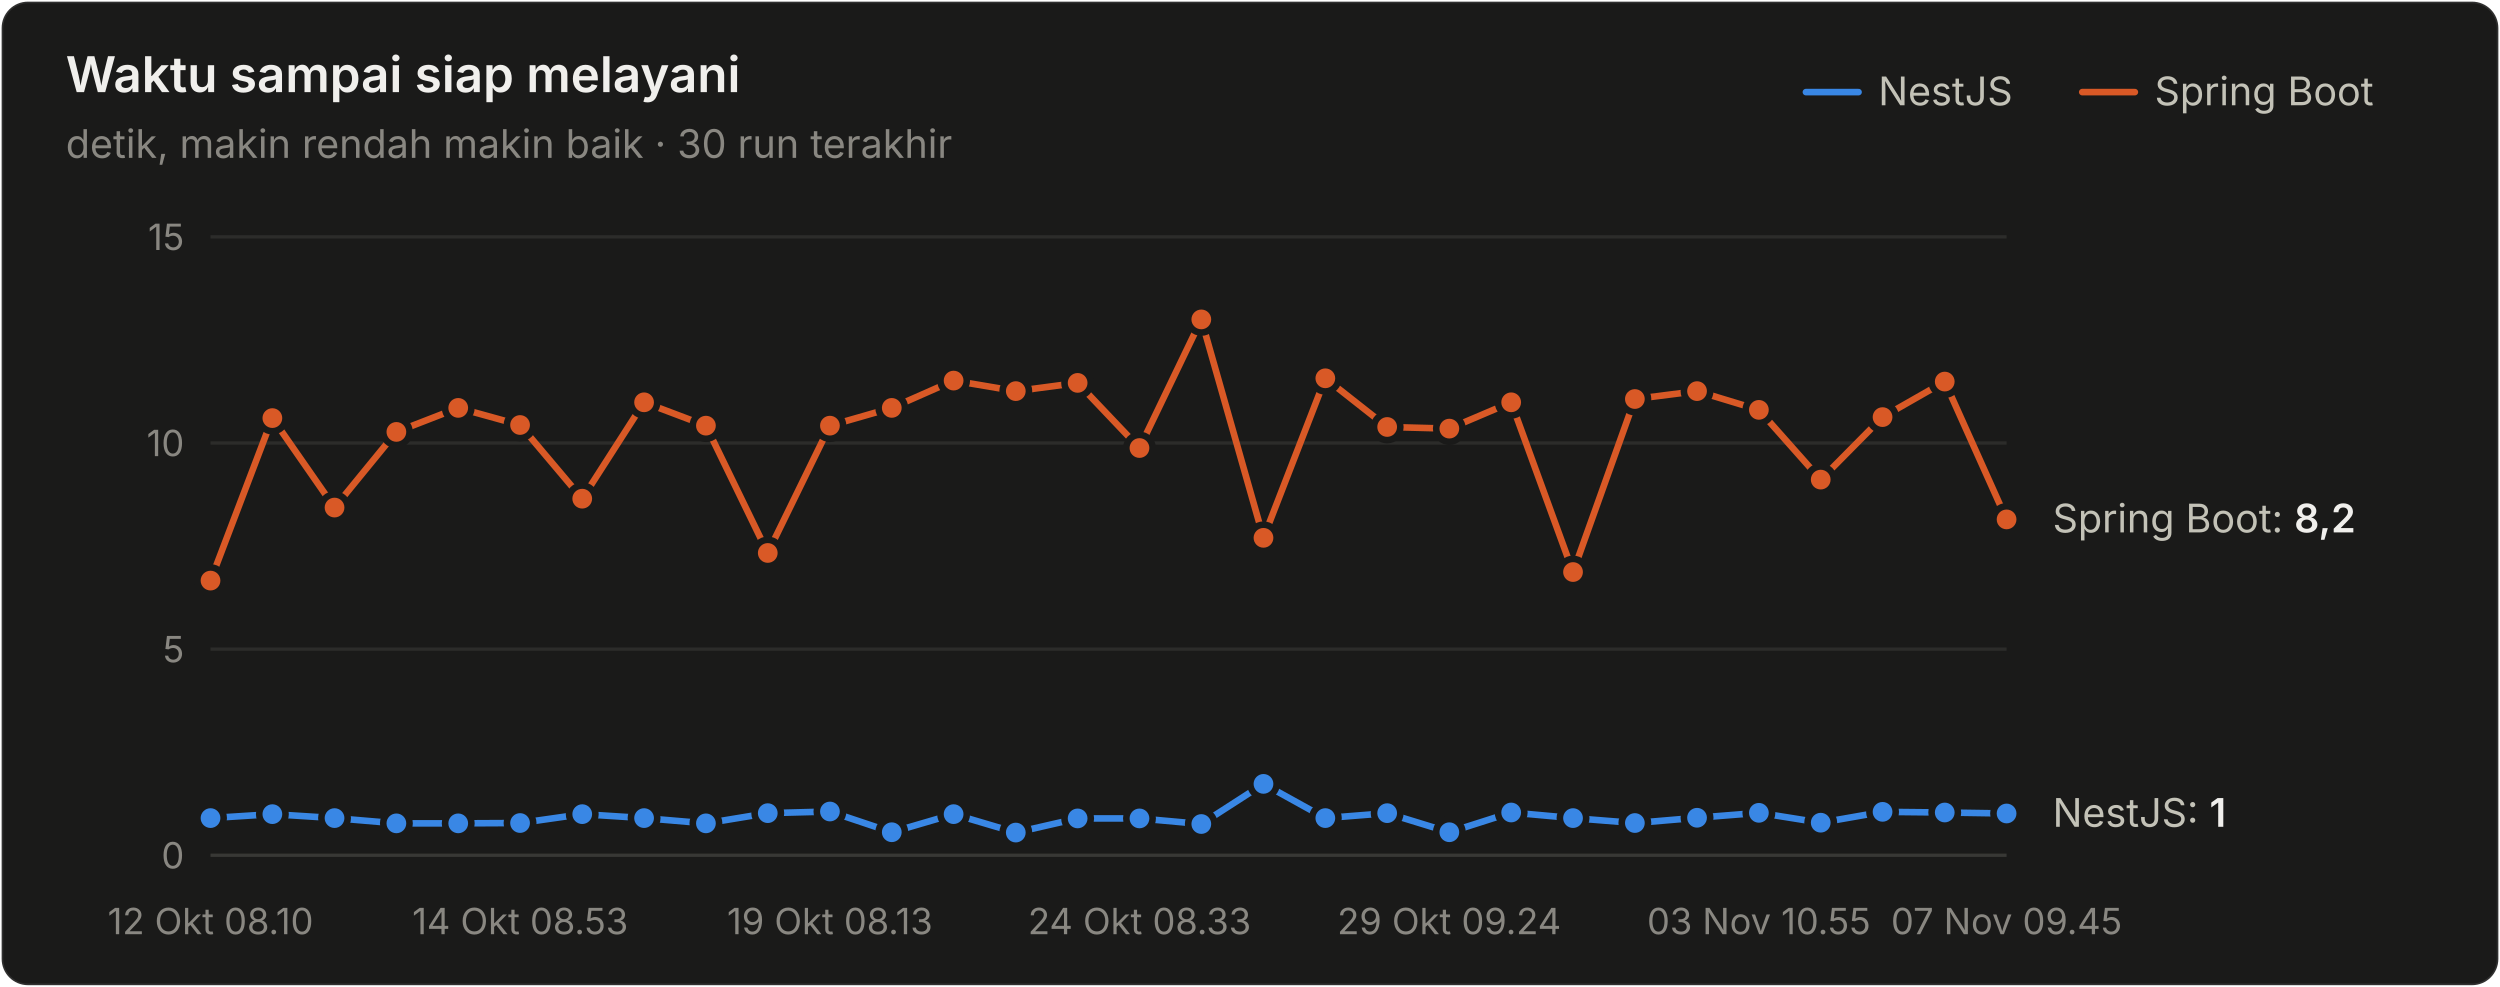
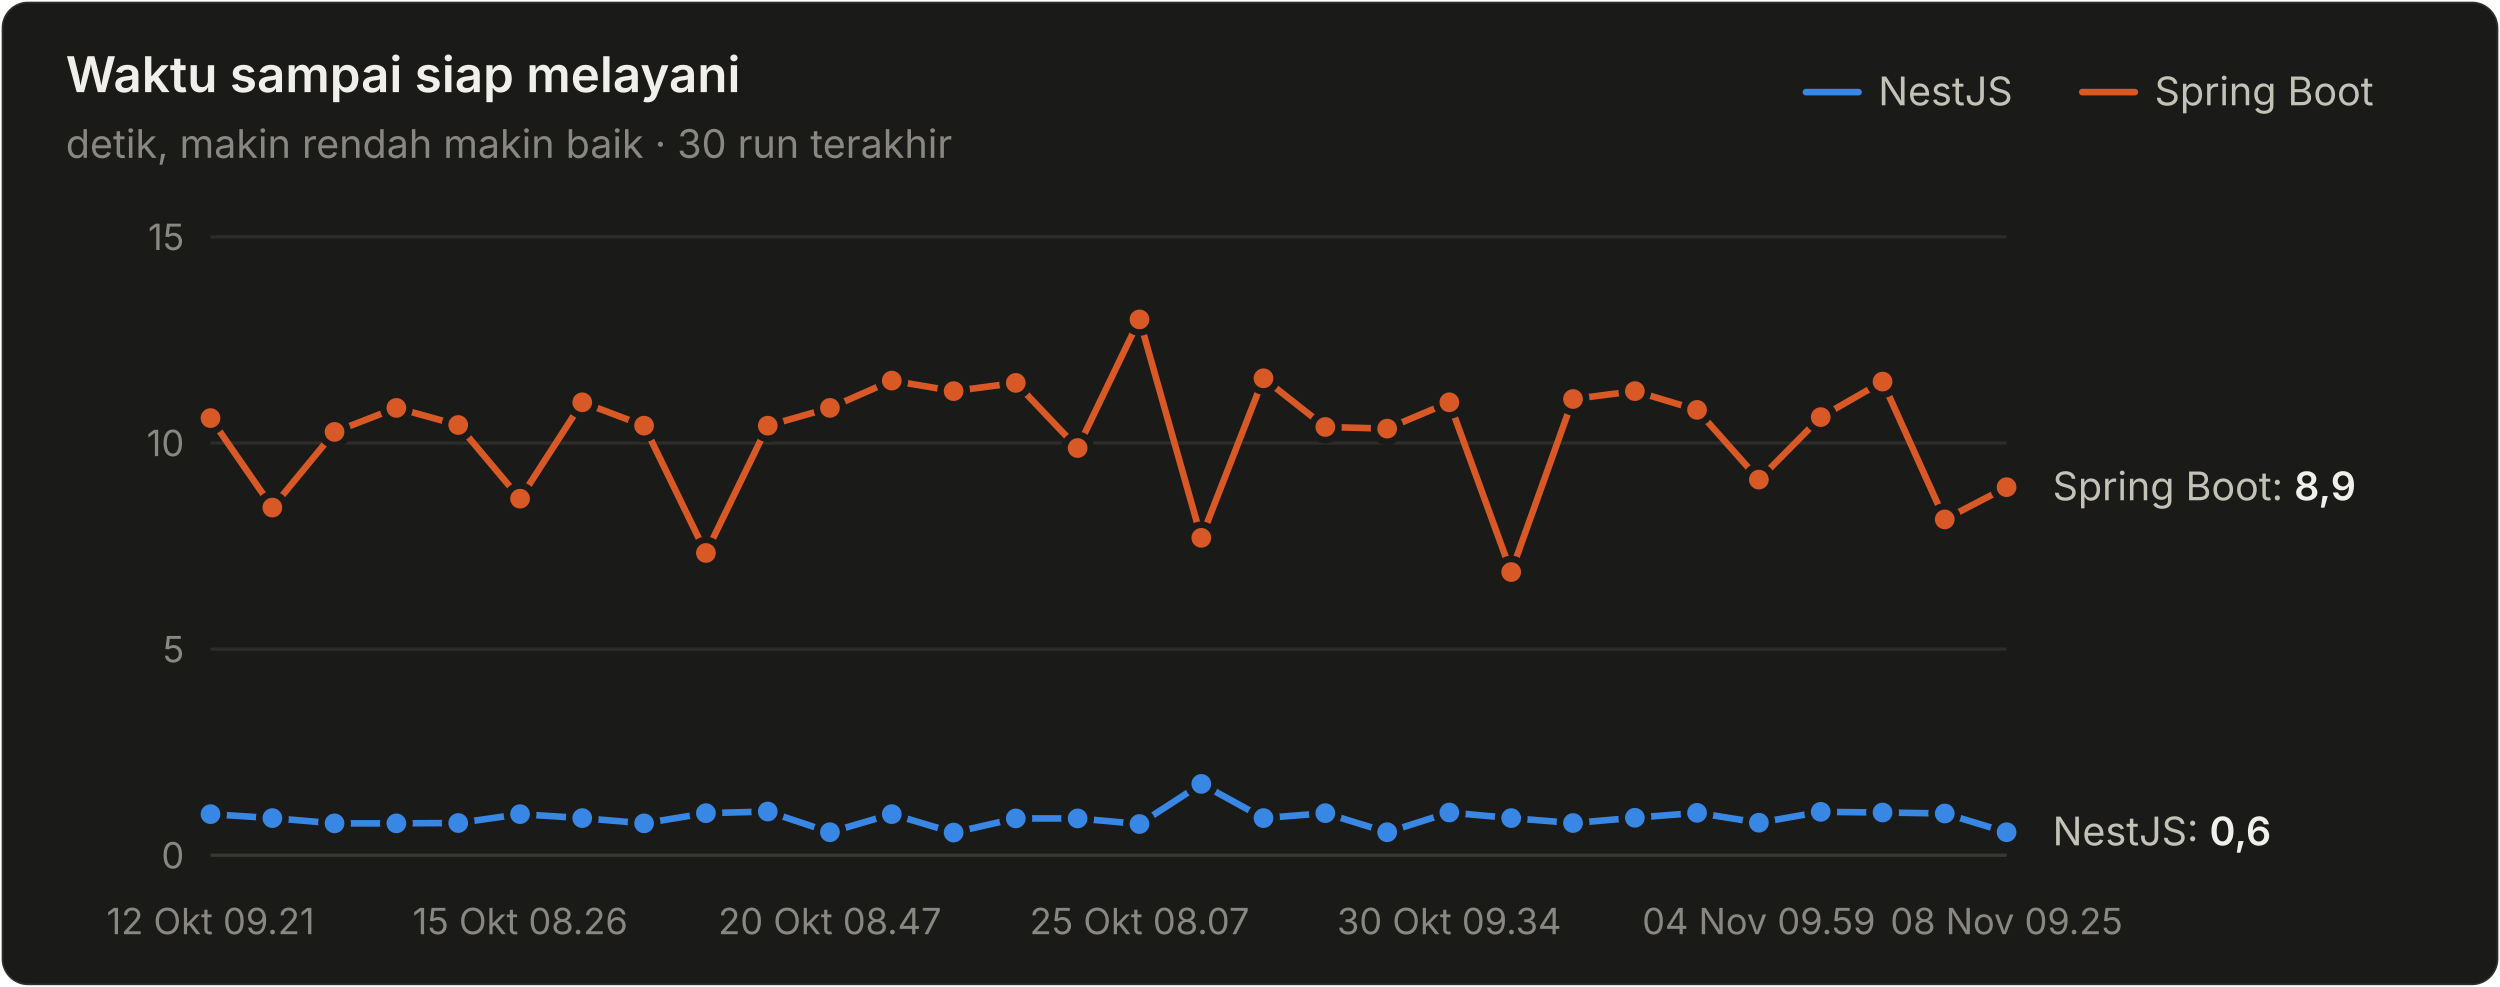
<svg xmlns="http://www.w3.org/2000/svg" width="760" height="300" viewBox="0 0 760 300" role="img" aria-label="Waktu sampai siap melayani">
  <style>text{font-family:system-ui,-apple-system,"Segoe UI",sans-serif}.angka{font-variant-numeric:tabular-nums}</style>
  <rect x="0.5" y="0.5" width="759" height="299" rx="8" fill="#1a1a19" stroke="rgba(255,255,255,0.10)" />
  <text x="20" y="28" font-size="15" font-weight="600" fill="#f0efec">Waktu sampai siap melayani</text>
  <text x="20" y="48" font-size="12" fill="#898781">detik, makin rendah makin baik · 30 run terakhir</text>
  <text x="655" y="32" font-size="12" fill="#c3c2b7">Spring Boot</text>
  <line x1="633" y1="28" x2="649" y2="28" stroke="#d95926" stroke-width="2" stroke-linecap="round" />
  <text x="571" y="32" font-size="12" fill="#c3c2b7">NestJS</text>
  <line x1="549" y1="28" x2="565" y2="28" stroke="#3987e5" stroke-width="2" stroke-linecap="round" />
  <line x1="64" y1="260" x2="610" y2="260" stroke="#383835" stroke-width="1" />
  <text class="angka" x="56" y="264" font-size="11" text-anchor="end" fill="#898781">0</text>
  <line x1="64" y1="197.333" x2="610" y2="197.333" stroke="#2c2c2a" stroke-width="1" />
  <text class="angka" x="56" y="201.333" font-size="11" text-anchor="end" fill="#898781">5</text>
  <line x1="64" y1="134.667" x2="610" y2="134.667" stroke="#2c2c2a" stroke-width="1" />
  <text class="angka" x="56" y="138.667" font-size="11" text-anchor="end" fill="#898781">10</text>
  <line x1="64" y1="72" x2="610" y2="72" stroke="#2c2c2a" stroke-width="1" />
  <text class="angka" x="56" y="76" font-size="11" text-anchor="end" fill="#898781">15</text>
-   <text x="64" y="284" font-size="11" text-anchor="middle" fill="#898781">12 Okt 08.10</text>
-   <text x="158.138" y="284" font-size="11" text-anchor="middle" fill="#898781">14 Okt 08.53</text>
-   <text x="252.276" y="284" font-size="11" text-anchor="middle" fill="#898781">19 Okt 08.13</text>
-   <text x="346.414" y="284" font-size="11" text-anchor="middle" fill="#898781">24 Okt 08.33</text>
-   <text x="440.552" y="284" font-size="11" text-anchor="middle" fill="#898781">29 Okt 09.24</text>
-   <text x="534.69" y="284" font-size="11" text-anchor="middle" fill="#898781">03 Nov 10.55</text>
-   <text x="610" y="284" font-size="11" text-anchor="middle" fill="#898781">07 Nov 09.45</text>
-   <path d="M64.0,248.7 L82.8,247.5 L101.7,248.7 L120.5,250.3 L139.3,250.3 L158.1,250.2 L177.0,247.5 L195.8,248.7 L214.6,250.3 L233.4,247.2 L252.3,246.7 L271.1,253.0 L289.9,247.5 L308.8,253.1 L327.6,248.8 L346.4,248.8 L365.2,250.5 L384.1,238.3 L402.9,248.7 L421.7,247.2 L440.6,253.0 L459.4,247.0 L478.2,248.7 L497.0,250.2 L515.9,248.6 L534.7,247.1 L553.5,250.1 L572.3,246.8 L591.2,247.0 L610.0,247.3" fill="none" stroke="#3987e5" stroke-width="2" stroke-linejoin="round" stroke-linecap="round" />
-   <circle cx="64.0" cy="248.7" r="4" fill="#3987e5" stroke="#1a1a19" stroke-width="2" />
-   <circle cx="82.8" cy="247.5" r="4" fill="#3987e5" stroke="#1a1a19" stroke-width="2" />
-   <circle cx="101.7" cy="248.7" r="4" fill="#3987e5" stroke="#1a1a19" stroke-width="2" />
+   <text x="64" y="284" font-size="11" text-anchor="middle" fill="#898781">12 Okt 09.21</text>
+   <text x="158.138" y="284" font-size="11" text-anchor="middle" fill="#898781">15 Okt 08.26</text>
+   <text x="252.276" y="284" font-size="11" text-anchor="middle" fill="#898781">20 Okt 08.47</text>
+   <text x="346.414" y="284" font-size="11" text-anchor="middle" fill="#898781">25 Okt 08.07</text>
+   <text x="440.552" y="284" font-size="11" text-anchor="middle" fill="#898781">30 Okt 09.34</text>
+   <text x="534.69" y="284" font-size="11" text-anchor="middle" fill="#898781">04 Nov 09.59</text>
+   <text x="610" y="284" font-size="11" text-anchor="middle" fill="#898781">08 Nov 09.25</text>
+   <path d="M64.0,247.5 L82.8,248.7 L101.7,250.3 L120.5,250.3 L139.3,250.2 L158.1,247.5 L177.0,248.7 L195.8,250.3 L214.6,247.2 L233.4,246.7 L252.3,253.0 L271.1,247.5 L289.9,253.1 L308.8,248.8 L327.6,248.8 L346.4,250.5 L365.2,238.3 L384.1,248.7 L402.9,247.2 L421.7,253.0 L440.6,247.0 L459.4,248.7 L478.2,250.2 L497.0,248.6 L515.9,247.1 L534.7,250.1 L553.5,246.8 L572.3,247.0 L591.2,247.3 L610.0,253.0" fill="none" stroke="#3987e5" stroke-width="2" stroke-linejoin="round" stroke-linecap="round" />
+   <circle cx="64.0" cy="247.5" r="4" fill="#3987e5" stroke="#1a1a19" stroke-width="2" />
+   <circle cx="82.8" cy="248.7" r="4" fill="#3987e5" stroke="#1a1a19" stroke-width="2" />
+   <circle cx="101.7" cy="250.3" r="4" fill="#3987e5" stroke="#1a1a19" stroke-width="2" />
  <circle cx="120.5" cy="250.3" r="4" fill="#3987e5" stroke="#1a1a19" stroke-width="2" />
-   <circle cx="139.3" cy="250.3" r="4" fill="#3987e5" stroke="#1a1a19" stroke-width="2" />
-   <circle cx="158.1" cy="250.2" r="4" fill="#3987e5" stroke="#1a1a19" stroke-width="2" />
-   <circle cx="177.0" cy="247.5" r="4" fill="#3987e5" stroke="#1a1a19" stroke-width="2" />
-   <circle cx="195.8" cy="248.7" r="4" fill="#3987e5" stroke="#1a1a19" stroke-width="2" />
-   <circle cx="214.6" cy="250.3" r="4" fill="#3987e5" stroke="#1a1a19" stroke-width="2" />
-   <circle cx="233.4" cy="247.2" r="4" fill="#3987e5" stroke="#1a1a19" stroke-width="2" />
-   <circle cx="252.3" cy="246.7" r="4" fill="#3987e5" stroke="#1a1a19" stroke-width="2" />
-   <circle cx="271.1" cy="253.0" r="4" fill="#3987e5" stroke="#1a1a19" stroke-width="2" />
-   <circle cx="289.9" cy="247.5" r="4" fill="#3987e5" stroke="#1a1a19" stroke-width="2" />
-   <circle cx="308.8" cy="253.1" r="4" fill="#3987e5" stroke="#1a1a19" stroke-width="2" />
+   <circle cx="139.3" cy="250.2" r="4" fill="#3987e5" stroke="#1a1a19" stroke-width="2" />
+   <circle cx="158.1" cy="247.5" r="4" fill="#3987e5" stroke="#1a1a19" stroke-width="2" />
+   <circle cx="177.0" cy="248.7" r="4" fill="#3987e5" stroke="#1a1a19" stroke-width="2" />
+   <circle cx="195.8" cy="250.3" r="4" fill="#3987e5" stroke="#1a1a19" stroke-width="2" />
+   <circle cx="214.6" cy="247.2" r="4" fill="#3987e5" stroke="#1a1a19" stroke-width="2" />
+   <circle cx="233.4" cy="246.7" r="4" fill="#3987e5" stroke="#1a1a19" stroke-width="2" />
+   <circle cx="252.3" cy="253.0" r="4" fill="#3987e5" stroke="#1a1a19" stroke-width="2" />
+   <circle cx="271.1" cy="247.5" r="4" fill="#3987e5" stroke="#1a1a19" stroke-width="2" />
+   <circle cx="289.9" cy="253.1" r="4" fill="#3987e5" stroke="#1a1a19" stroke-width="2" />
+   <circle cx="308.8" cy="248.8" r="4" fill="#3987e5" stroke="#1a1a19" stroke-width="2" />
  <circle cx="327.6" cy="248.8" r="4" fill="#3987e5" stroke="#1a1a19" stroke-width="2" />
-   <circle cx="346.4" cy="248.8" r="4" fill="#3987e5" stroke="#1a1a19" stroke-width="2" />
-   <circle cx="365.2" cy="250.5" r="4" fill="#3987e5" stroke="#1a1a19" stroke-width="2" />
-   <circle cx="384.1" cy="238.3" r="4" fill="#3987e5" stroke="#1a1a19" stroke-width="2" />
-   <circle cx="402.9" cy="248.7" r="4" fill="#3987e5" stroke="#1a1a19" stroke-width="2" />
-   <circle cx="421.7" cy="247.2" r="4" fill="#3987e5" stroke="#1a1a19" stroke-width="2" />
-   <circle cx="440.6" cy="253.0" r="4" fill="#3987e5" stroke="#1a1a19" stroke-width="2" />
-   <circle cx="459.4" cy="247.0" r="4" fill="#3987e5" stroke="#1a1a19" stroke-width="2" />
-   <circle cx="478.2" cy="248.7" r="4" fill="#3987e5" stroke="#1a1a19" stroke-width="2" />
-   <circle cx="497.0" cy="250.2" r="4" fill="#3987e5" stroke="#1a1a19" stroke-width="2" />
-   <circle cx="515.9" cy="248.6" r="4" fill="#3987e5" stroke="#1a1a19" stroke-width="2" />
-   <circle cx="534.7" cy="247.1" r="4" fill="#3987e5" stroke="#1a1a19" stroke-width="2" />
-   <circle cx="553.5" cy="250.1" r="4" fill="#3987e5" stroke="#1a1a19" stroke-width="2" />
-   <circle cx="572.3" cy="246.8" r="4" fill="#3987e5" stroke="#1a1a19" stroke-width="2" />
-   <circle cx="591.2" cy="247.0" r="4" fill="#3987e5" stroke="#1a1a19" stroke-width="2" />
-   <circle cx="610.0" cy="247.3" r="4" fill="#3987e5" stroke="#1a1a19" stroke-width="2" />
-   <path d="M64.0,176.5 L82.8,127.1 L101.7,154.3 L120.5,131.3 L139.3,124.0 L158.1,129.2 L177.0,151.6 L195.8,122.3 L214.6,129.4 L233.4,168.1 L252.3,129.4 L271.1,124.0 L289.9,115.7 L308.8,118.9 L327.6,116.4 L346.4,136.2 L365.2,97.1 L384.1,163.5 L402.9,115.0 L421.7,129.8 L440.6,130.3 L459.4,122.3 L478.2,173.9 L497.0,121.3 L515.9,118.9 L534.7,124.6 L553.5,145.8 L572.3,126.8 L591.2,116.0 L610.0,157.9" fill="none" stroke="#d95926" stroke-width="2" stroke-linejoin="round" stroke-linecap="round" />
-   <circle cx="64.0" cy="176.5" r="4" fill="#d95926" stroke="#1a1a19" stroke-width="2" />
-   <circle cx="82.8" cy="127.1" r="4" fill="#d95926" stroke="#1a1a19" stroke-width="2" />
-   <circle cx="101.7" cy="154.3" r="4" fill="#d95926" stroke="#1a1a19" stroke-width="2" />
-   <circle cx="120.5" cy="131.3" r="4" fill="#d95926" stroke="#1a1a19" stroke-width="2" />
-   <circle cx="139.3" cy="124.0" r="4" fill="#d95926" stroke="#1a1a19" stroke-width="2" />
-   <circle cx="158.1" cy="129.2" r="4" fill="#d95926" stroke="#1a1a19" stroke-width="2" />
-   <circle cx="177.0" cy="151.6" r="4" fill="#d95926" stroke="#1a1a19" stroke-width="2" />
-   <circle cx="195.8" cy="122.3" r="4" fill="#d95926" stroke="#1a1a19" stroke-width="2" />
-   <circle cx="214.6" cy="129.4" r="4" fill="#d95926" stroke="#1a1a19" stroke-width="2" />
-   <circle cx="233.4" cy="168.1" r="4" fill="#d95926" stroke="#1a1a19" stroke-width="2" />
-   <circle cx="252.3" cy="129.4" r="4" fill="#d95926" stroke="#1a1a19" stroke-width="2" />
-   <circle cx="271.1" cy="124.0" r="4" fill="#d95926" stroke="#1a1a19" stroke-width="2" />
-   <circle cx="289.9" cy="115.7" r="4" fill="#d95926" stroke="#1a1a19" stroke-width="2" />
-   <circle cx="308.8" cy="118.9" r="4" fill="#d95926" stroke="#1a1a19" stroke-width="2" />
-   <circle cx="327.6" cy="116.4" r="4" fill="#d95926" stroke="#1a1a19" stroke-width="2" />
-   <circle cx="346.4" cy="136.2" r="4" fill="#d95926" stroke="#1a1a19" stroke-width="2" />
-   <circle cx="365.2" cy="97.1" r="4" fill="#d95926" stroke="#1a1a19" stroke-width="2" />
-   <circle cx="384.1" cy="163.5" r="4" fill="#d95926" stroke="#1a1a19" stroke-width="2" />
-   <circle cx="402.9" cy="115.0" r="4" fill="#d95926" stroke="#1a1a19" stroke-width="2" />
-   <circle cx="421.7" cy="129.8" r="4" fill="#d95926" stroke="#1a1a19" stroke-width="2" />
-   <circle cx="440.6" cy="130.3" r="4" fill="#d95926" stroke="#1a1a19" stroke-width="2" />
-   <circle cx="459.4" cy="122.3" r="4" fill="#d95926" stroke="#1a1a19" stroke-width="2" />
-   <circle cx="478.2" cy="173.9" r="4" fill="#d95926" stroke="#1a1a19" stroke-width="2" />
-   <circle cx="497.0" cy="121.3" r="4" fill="#d95926" stroke="#1a1a19" stroke-width="2" />
-   <circle cx="515.9" cy="118.9" r="4" fill="#d95926" stroke="#1a1a19" stroke-width="2" />
-   <circle cx="534.7" cy="124.6" r="4" fill="#d95926" stroke="#1a1a19" stroke-width="2" />
-   <circle cx="553.5" cy="145.8" r="4" fill="#d95926" stroke="#1a1a19" stroke-width="2" />
-   <circle cx="572.3" cy="126.8" r="4" fill="#d95926" stroke="#1a1a19" stroke-width="2" />
-   <circle cx="591.2" cy="116.0" r="4" fill="#d95926" stroke="#1a1a19" stroke-width="2" />
-   <circle cx="610.0" cy="157.9" r="4" fill="#d95926" stroke="#1a1a19" stroke-width="2" />
-   <text class="angka" x="624" y="161.853" font-size="12" fill="#c3c2b7">Spring Boot: <tspan fill="#f0efec" font-weight="600">8,2</tspan>
+   <circle cx="346.4" cy="250.5" r="4" fill="#3987e5" stroke="#1a1a19" stroke-width="2" />
+   <circle cx="365.2" cy="238.3" r="4" fill="#3987e5" stroke="#1a1a19" stroke-width="2" />
+   <circle cx="384.1" cy="248.7" r="4" fill="#3987e5" stroke="#1a1a19" stroke-width="2" />
+   <circle cx="402.9" cy="247.2" r="4" fill="#3987e5" stroke="#1a1a19" stroke-width="2" />
+   <circle cx="421.7" cy="253.0" r="4" fill="#3987e5" stroke="#1a1a19" stroke-width="2" />
+   <circle cx="440.6" cy="247.0" r="4" fill="#3987e5" stroke="#1a1a19" stroke-width="2" />
+   <circle cx="459.4" cy="248.7" r="4" fill="#3987e5" stroke="#1a1a19" stroke-width="2" />
+   <circle cx="478.2" cy="250.2" r="4" fill="#3987e5" stroke="#1a1a19" stroke-width="2" />
+   <circle cx="497.0" cy="248.6" r="4" fill="#3987e5" stroke="#1a1a19" stroke-width="2" />
+   <circle cx="515.9" cy="247.1" r="4" fill="#3987e5" stroke="#1a1a19" stroke-width="2" />
+   <circle cx="534.7" cy="250.1" r="4" fill="#3987e5" stroke="#1a1a19" stroke-width="2" />
+   <circle cx="553.5" cy="246.8" r="4" fill="#3987e5" stroke="#1a1a19" stroke-width="2" />
+   <circle cx="572.3" cy="247.0" r="4" fill="#3987e5" stroke="#1a1a19" stroke-width="2" />
+   <circle cx="591.2" cy="247.3" r="4" fill="#3987e5" stroke="#1a1a19" stroke-width="2" />
+   <circle cx="610.0" cy="253.0" r="4" fill="#3987e5" stroke="#1a1a19" stroke-width="2" />
+   <path d="M64.0,127.1 L82.8,154.3 L101.7,131.3 L120.5,124.0 L139.3,129.2 L158.1,151.6 L177.0,122.3 L195.8,129.4 L214.6,168.1 L233.4,129.4 L252.3,124.0 L271.1,115.7 L289.9,118.9 L308.8,116.4 L327.6,136.2 L346.4,97.1 L365.2,163.5 L384.1,115.0 L402.9,129.8 L421.7,130.3 L440.6,122.3 L459.4,173.9 L478.2,121.3 L497.0,118.9 L515.9,124.6 L534.7,145.8 L553.5,126.8 L572.3,116.0 L591.2,157.9 L610.0,148.1" fill="none" stroke="#d95926" stroke-width="2" stroke-linejoin="round" stroke-linecap="round" />
+   <circle cx="64.0" cy="127.1" r="4" fill="#d95926" stroke="#1a1a19" stroke-width="2" />
+   <circle cx="82.8" cy="154.3" r="4" fill="#d95926" stroke="#1a1a19" stroke-width="2" />
+   <circle cx="101.7" cy="131.3" r="4" fill="#d95926" stroke="#1a1a19" stroke-width="2" />
+   <circle cx="120.5" cy="124.0" r="4" fill="#d95926" stroke="#1a1a19" stroke-width="2" />
+   <circle cx="139.3" cy="129.2" r="4" fill="#d95926" stroke="#1a1a19" stroke-width="2" />
+   <circle cx="158.1" cy="151.6" r="4" fill="#d95926" stroke="#1a1a19" stroke-width="2" />
+   <circle cx="177.0" cy="122.3" r="4" fill="#d95926" stroke="#1a1a19" stroke-width="2" />
+   <circle cx="195.8" cy="129.4" r="4" fill="#d95926" stroke="#1a1a19" stroke-width="2" />
+   <circle cx="214.6" cy="168.1" r="4" fill="#d95926" stroke="#1a1a19" stroke-width="2" />
+   <circle cx="233.4" cy="129.4" r="4" fill="#d95926" stroke="#1a1a19" stroke-width="2" />
+   <circle cx="252.3" cy="124.0" r="4" fill="#d95926" stroke="#1a1a19" stroke-width="2" />
+   <circle cx="271.1" cy="115.7" r="4" fill="#d95926" stroke="#1a1a19" stroke-width="2" />
+   <circle cx="289.9" cy="118.9" r="4" fill="#d95926" stroke="#1a1a19" stroke-width="2" />
+   <circle cx="308.8" cy="116.4" r="4" fill="#d95926" stroke="#1a1a19" stroke-width="2" />
+   <circle cx="327.6" cy="136.2" r="4" fill="#d95926" stroke="#1a1a19" stroke-width="2" />
+   <circle cx="346.4" cy="97.1" r="4" fill="#d95926" stroke="#1a1a19" stroke-width="2" />
+   <circle cx="365.2" cy="163.5" r="4" fill="#d95926" stroke="#1a1a19" stroke-width="2" />
+   <circle cx="384.1" cy="115.0" r="4" fill="#d95926" stroke="#1a1a19" stroke-width="2" />
+   <circle cx="402.9" cy="129.8" r="4" fill="#d95926" stroke="#1a1a19" stroke-width="2" />
+   <circle cx="421.7" cy="130.3" r="4" fill="#d95926" stroke="#1a1a19" stroke-width="2" />
+   <circle cx="440.6" cy="122.3" r="4" fill="#d95926" stroke="#1a1a19" stroke-width="2" />
+   <circle cx="459.4" cy="173.9" r="4" fill="#d95926" stroke="#1a1a19" stroke-width="2" />
+   <circle cx="478.2" cy="121.3" r="4" fill="#d95926" stroke="#1a1a19" stroke-width="2" />
+   <circle cx="497.0" cy="118.9" r="4" fill="#d95926" stroke="#1a1a19" stroke-width="2" />
+   <circle cx="515.9" cy="124.6" r="4" fill="#d95926" stroke="#1a1a19" stroke-width="2" />
+   <circle cx="534.7" cy="145.8" r="4" fill="#d95926" stroke="#1a1a19" stroke-width="2" />
+   <circle cx="553.5" cy="126.8" r="4" fill="#d95926" stroke="#1a1a19" stroke-width="2" />
+   <circle cx="572.3" cy="116.0" r="4" fill="#d95926" stroke="#1a1a19" stroke-width="2" />
+   <circle cx="591.2" cy="157.9" r="4" fill="#d95926" stroke="#1a1a19" stroke-width="2" />
+   <circle cx="610.0" cy="148.1" r="4" fill="#d95926" stroke="#1a1a19" stroke-width="2" />
+   <text class="angka" x="624" y="152.077" font-size="12" fill="#c3c2b7">Spring Boot: <tspan fill="#f0efec" font-weight="600">8,9</tspan>
  </text>
-   <text class="angka" x="624" y="251.341" font-size="12" fill="#c3c2b7">NestJS: <tspan fill="#f0efec" font-weight="600">1</tspan>
+   <text class="angka" x="624" y="256.981" font-size="12" fill="#c3c2b7">NestJS: <tspan fill="#f0efec" font-weight="600">0,6</tspan>
  </text>
</svg>
